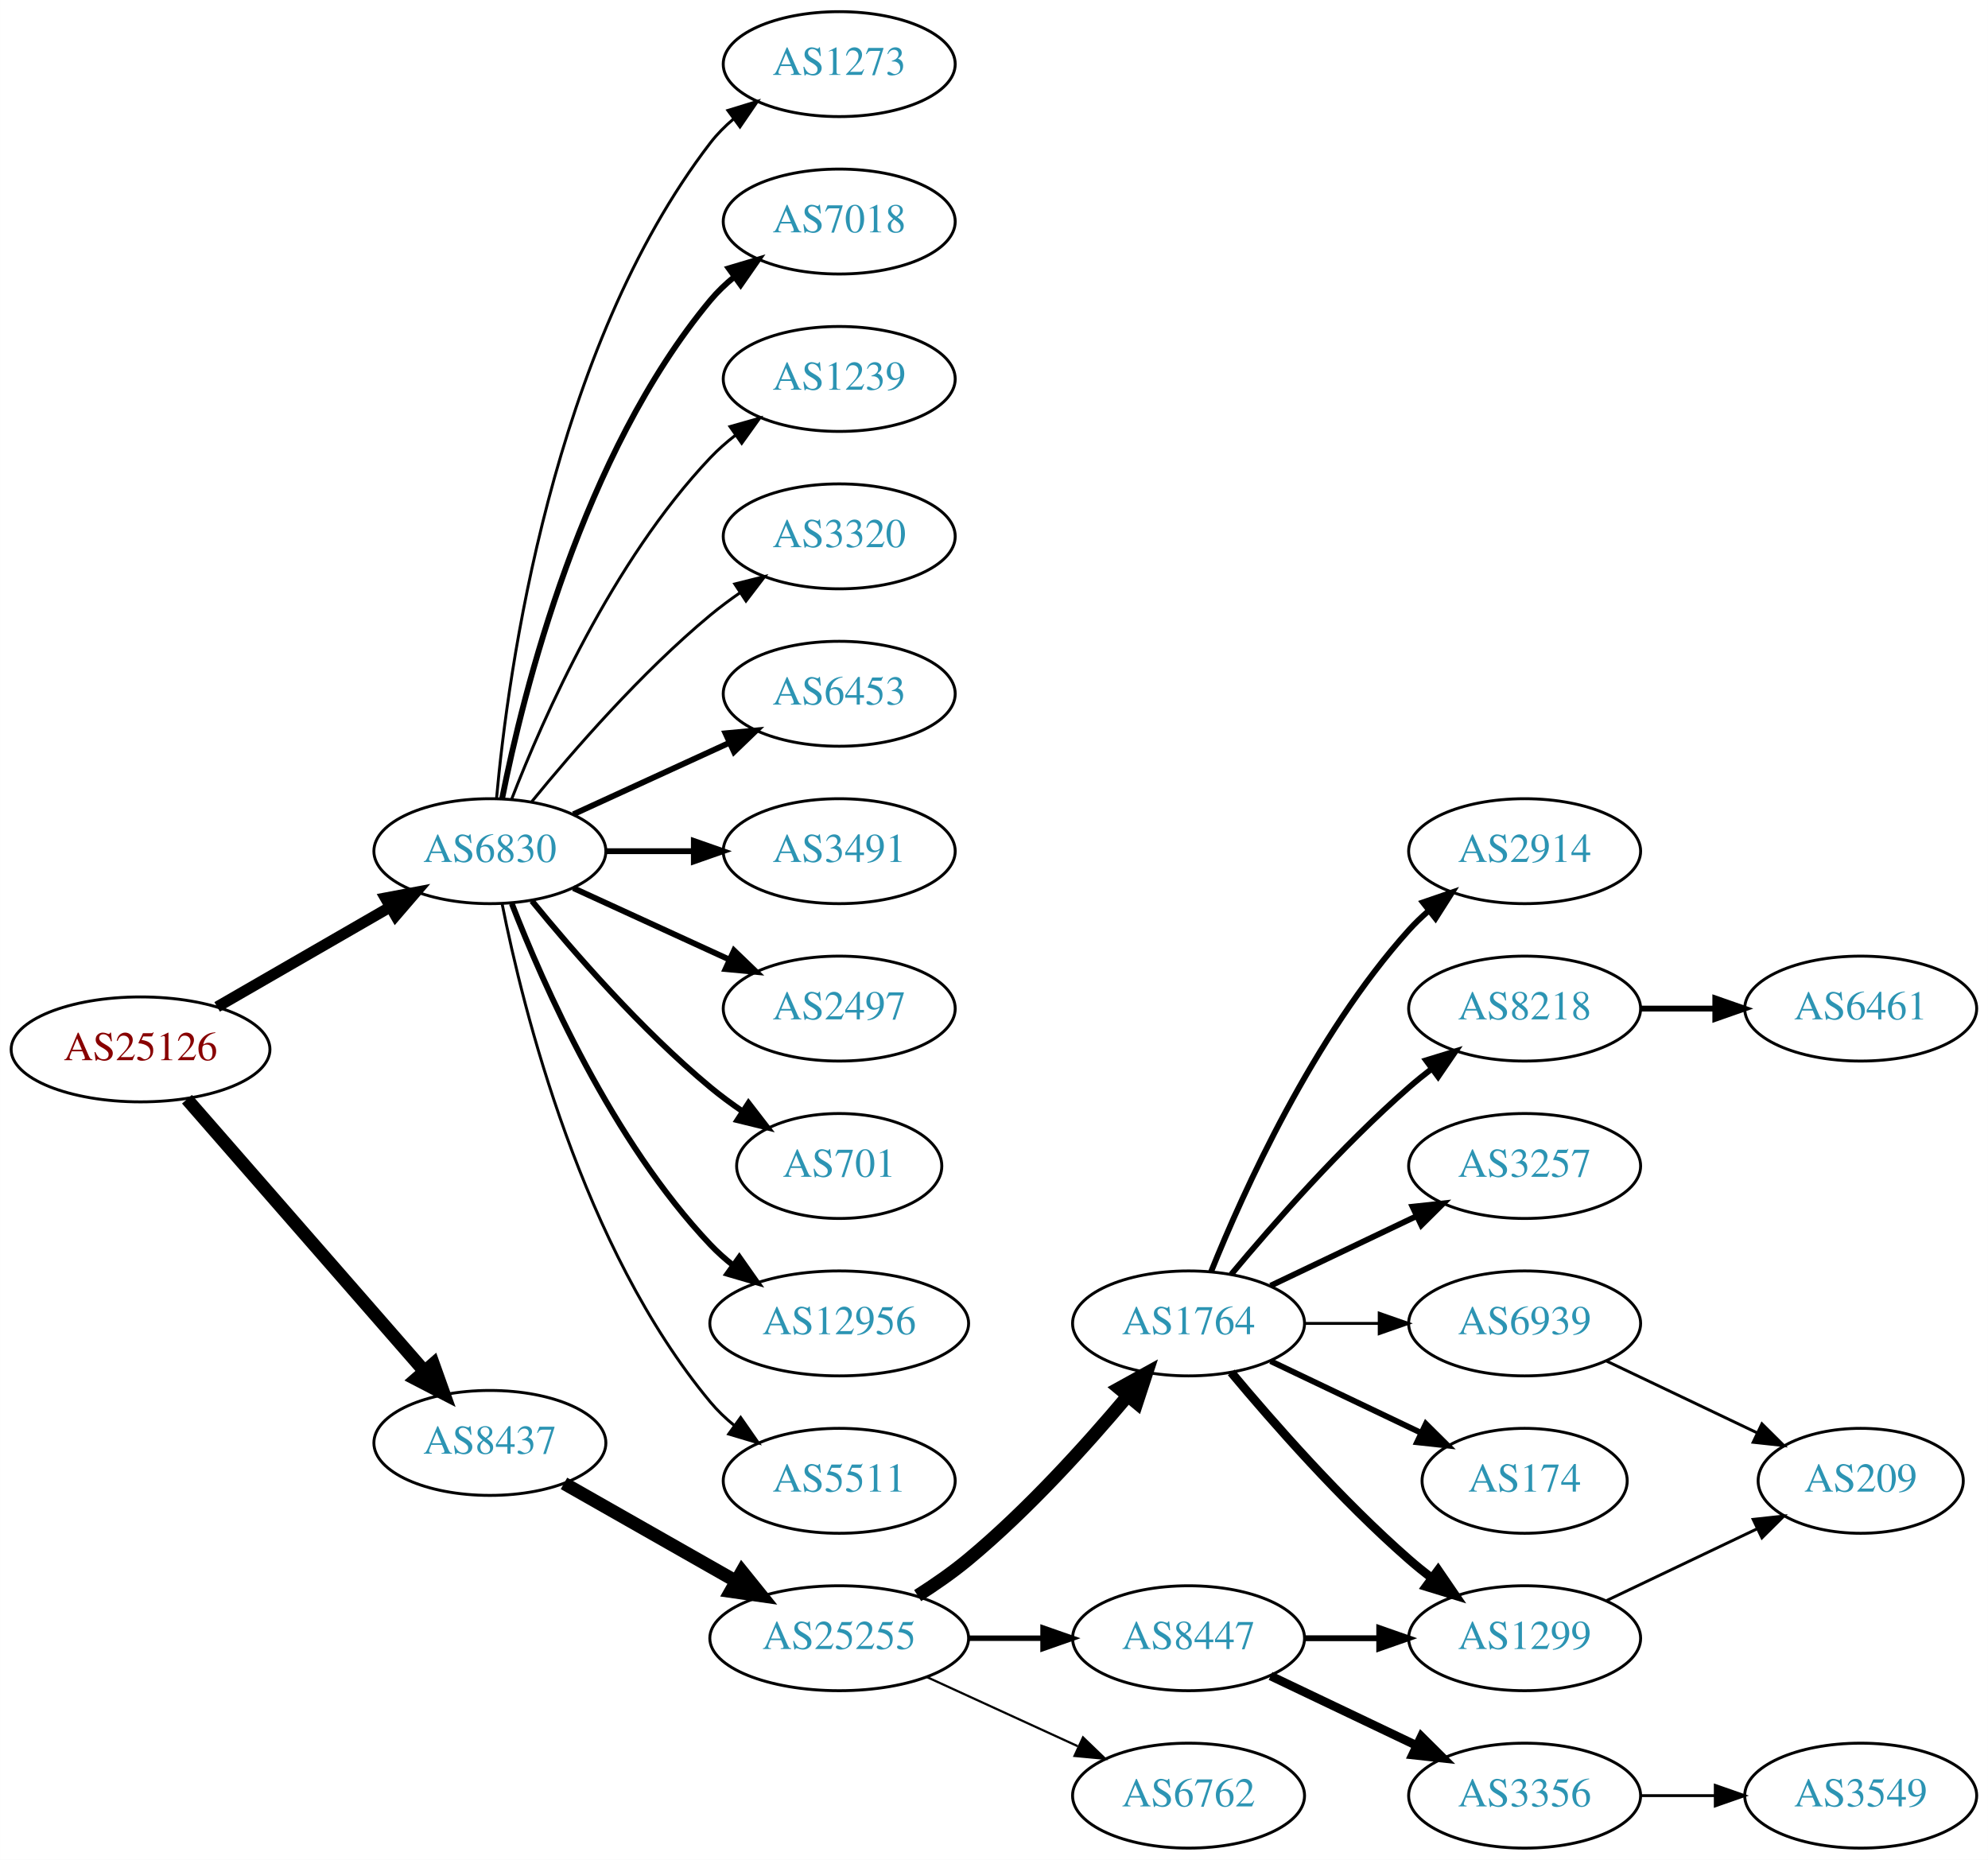
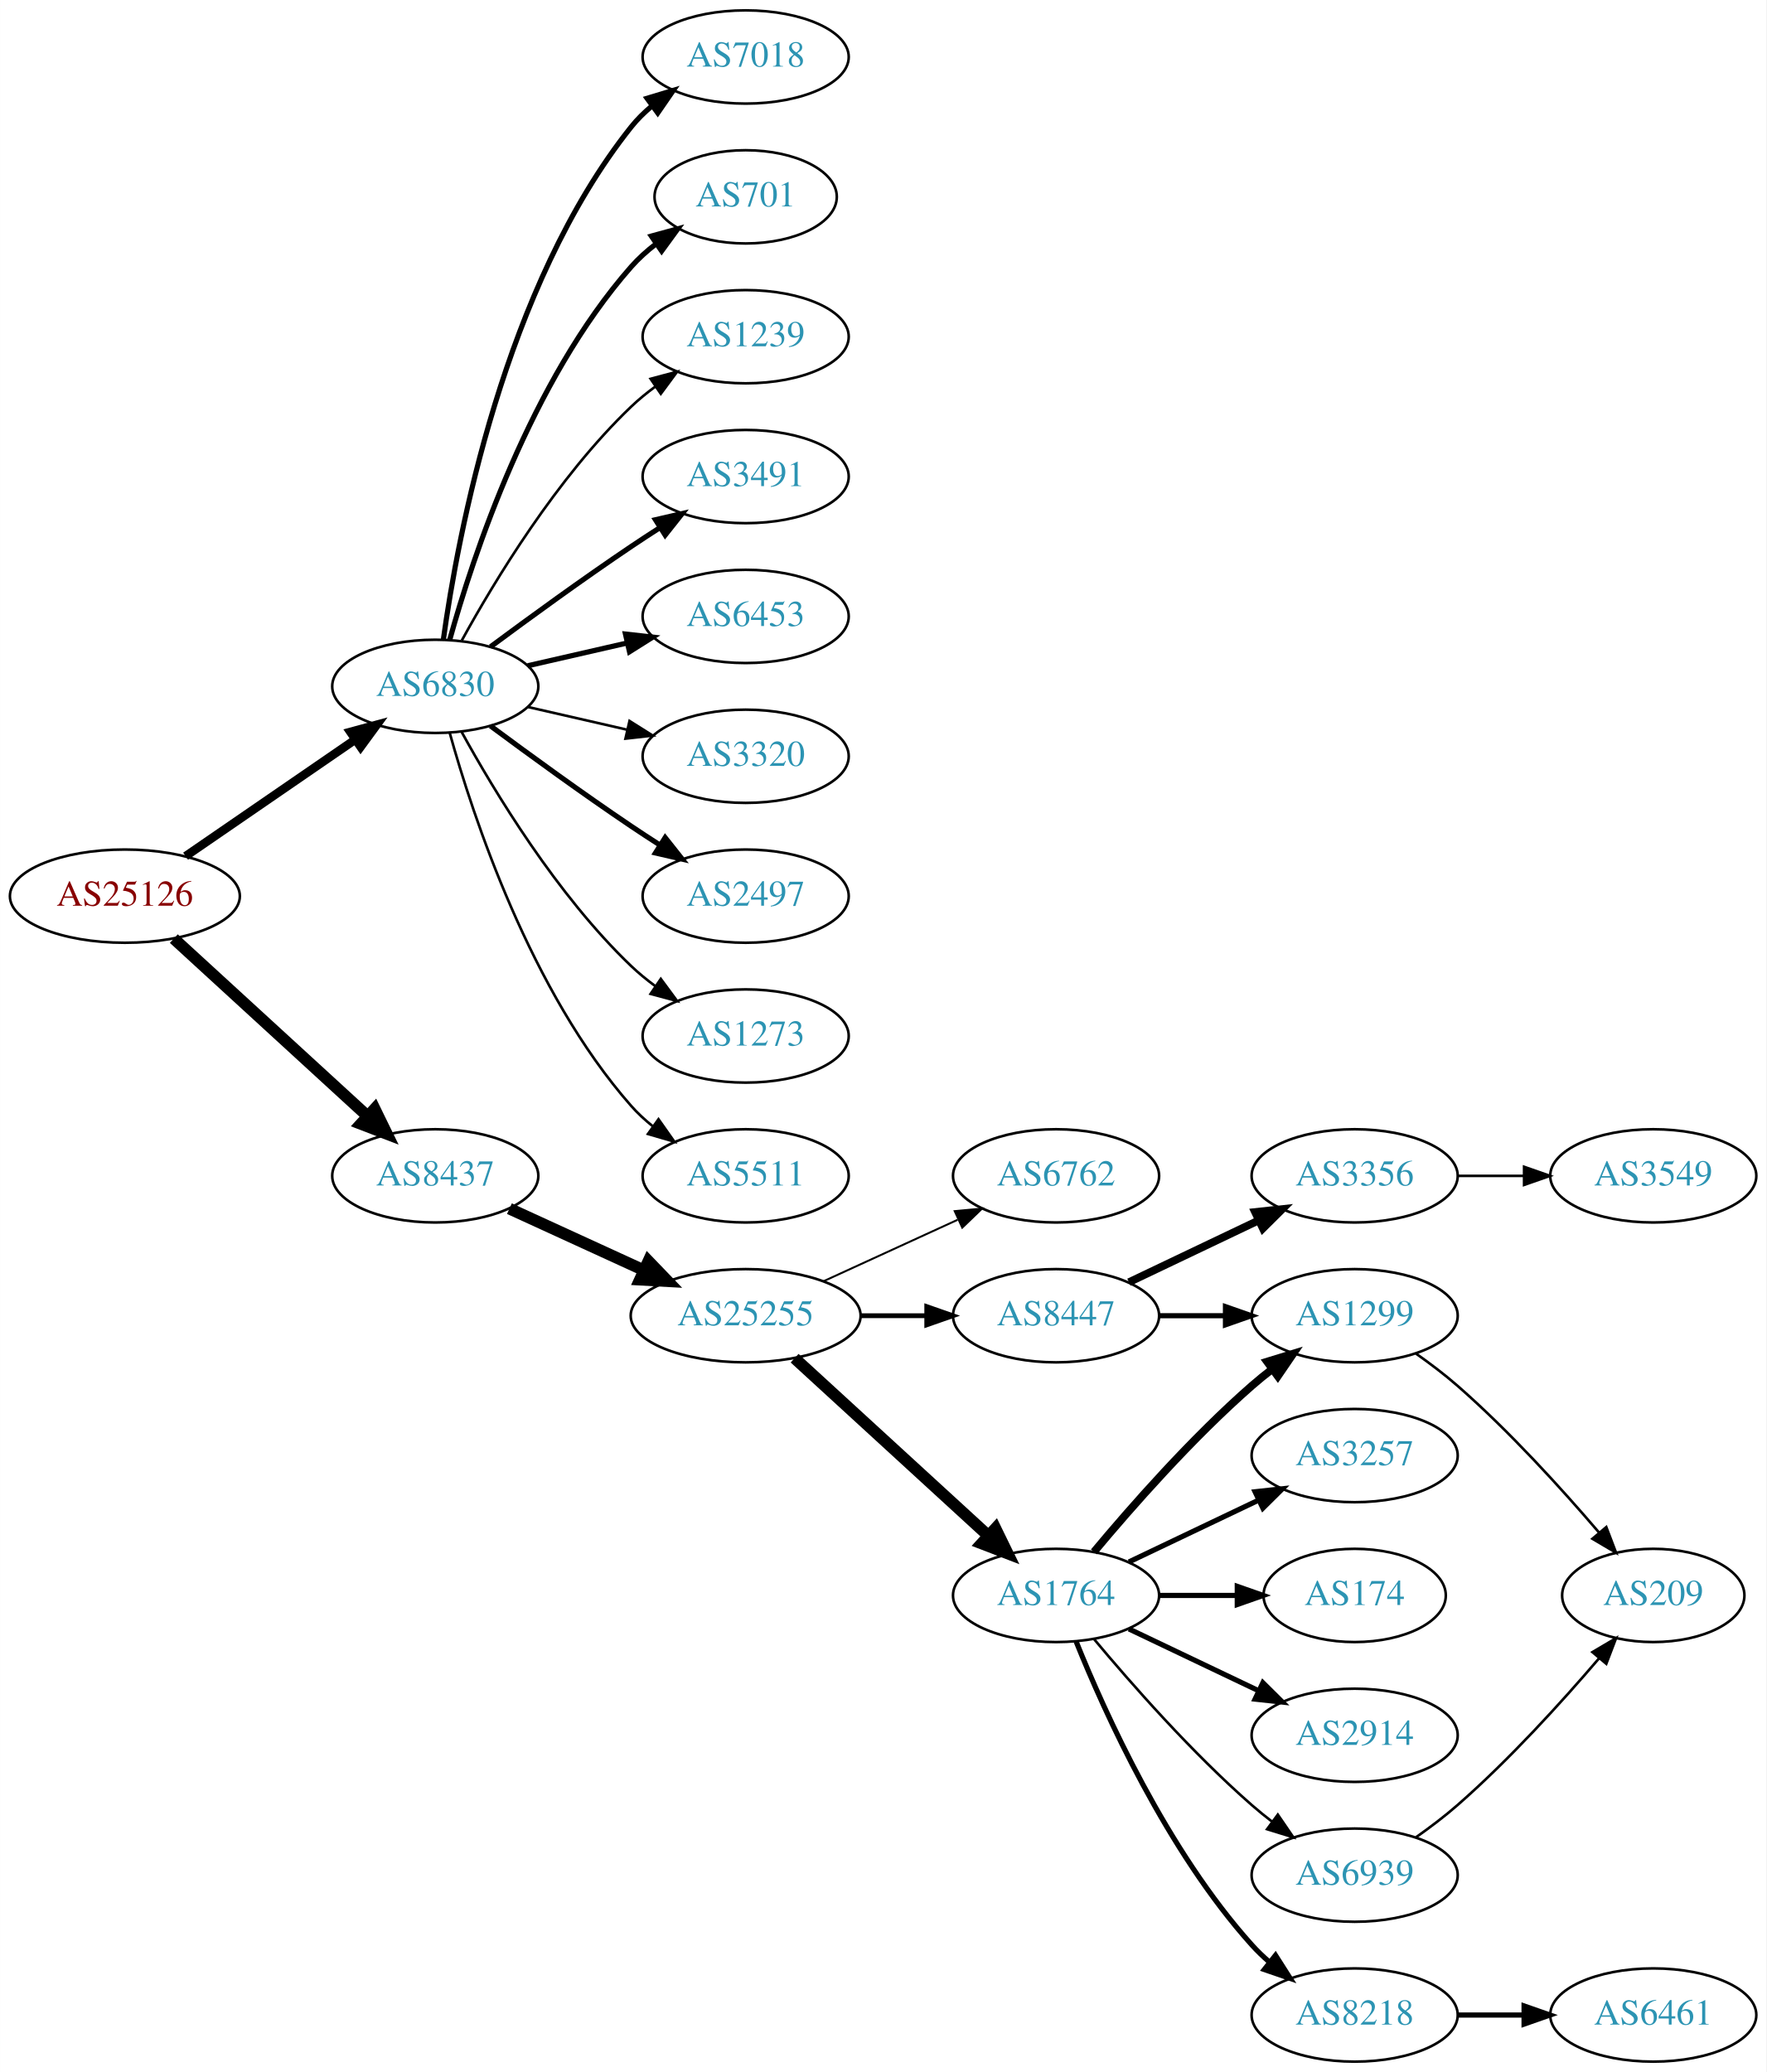
- <svg xmlns="http://www.w3.org/2000/svg" xmlns:xlink="http://www.w3.org/1999/xlink" width="682pt" height="638pt" viewBox="0.00 0.00 681.96 638.00">
-   <g id="graph0" class="graph" transform="scale(1 1) rotate(0) translate(4 634)">
-     <polygon fill="white" stroke="none" points="-4,4 -4,-634 677.956,-634 677.956,4 -4,4" />
+ <svg xmlns="http://www.w3.org/2000/svg" xmlns:xlink="http://www.w3.org/1999/xlink" width="682pt" height="800pt" viewBox="0.00 0.00 681.96 800.00">
+   <g id="graph0" class="graph" transform="scale(1 1) rotate(0) translate(4 796)">
+     <polygon fill="white" stroke="none" points="-4,4 -4,-796 677.956,-796 677.956,4 -4,4" />
    <g id="node1" class="node">
      <g id="a_node1">
        <a xlink:href="/asn/25126" xlink:title="AS25126 ~ TIWAG-Tiroler Wasserkraft AG [AT]">
-           <ellipse fill="#ffffff" stroke="black" cx="44.196" cy="-274" rx="44.393" ry="18" />
-           <text text-anchor="middle" x="44.196" y="-270.3" font-family="Times,serif" font-size="14.00" fill="#880000">AS25126</text>
+           <ellipse fill="#ffffff" stroke="black" cx="44.196" cy="-450" rx="44.393" ry="18" />
+           <text text-anchor="middle" x="44.196" y="-446.3" font-family="Times,serif" font-size="14.00" fill="#880000">AS25126</text>
        </a>
      </g>
    </g>
    <g id="node2" class="node">
      <g id="a_node2">
        <a xlink:href="/asn/6830" xlink:title="AS6830 ~ LGI-UPC [AT]">
-           <ellipse fill="#ffffff" stroke="black" cx="164.039" cy="-342" rx="39.794" ry="18" />
-           <text text-anchor="middle" x="164.039" y="-338.3" font-family="Times,serif" font-size="14.00" fill="#2c94b3">AS6830</text>
+           <ellipse fill="#ffffff" stroke="black" cx="164.039" cy="-531" rx="39.794" ry="18" />
+           <text text-anchor="middle" x="164.039" y="-527.3" font-family="Times,serif" font-size="14.00" fill="#2c94b3">AS6830</text>
        </a>
      </g>
    </g>
    <g id="edge1" class="edge">
-       <path fill="none" stroke="black" stroke-width="3.789" d="M70.476,-288.588C87.796,-298.582 110.947,-311.941 129.763,-322.799" />
-       <polygon fill="black" stroke="black" stroke-width="3.789" points="128.196,-325.935 138.607,-327.902 131.695,-319.872 128.196,-325.935" />
+       <path fill="none" stroke="black" stroke-width="3.316" d="M67.639,-465.426C86.22,-478.198 112.781,-496.455 133.161,-510.463" />
+       <polygon fill="black" stroke="black" stroke-width="3.316" points="131.251,-513.398 141.475,-516.178 135.216,-507.629 131.251,-513.398" />
    </g>
    <g id="node3" class="node">
      <g id="a_node3">
        <a xlink:href="/asn/8437" xlink:title="AS8437 ~ Hutchison Drei Austria GmbH [AT]">
-           <ellipse fill="#ffffff" stroke="black" cx="164.039" cy="-139" rx="39.794" ry="18" />
-           <text text-anchor="middle" x="164.039" y="-135.3" font-family="Times,serif" font-size="14.00" fill="#2c94b3">AS8437</text>
+           <ellipse fill="#ffffff" stroke="black" cx="164.039" cy="-342" rx="39.794" ry="18" />
+           <text text-anchor="middle" x="164.039" y="-338.3" font-family="Times,serif" font-size="14.00" fill="#2c94b3">AS8437</text>
        </a>
      </g>
    </g>
    <g id="edge2" class="edge">
-       <path fill="none" stroke="black" stroke-width="4.5" d="M60.121,-256.902C80.663,-233.369 117.782,-190.845 141.379,-163.813" />
-       <polygon fill="black" stroke="black" stroke-width="4.5" points="144.625,-166.082 148.235,-155.959 138.692,-160.903 144.625,-166.082" />
+       <path fill="none" stroke="black" stroke-width="4.5" d="M63.094,-433.597C83.022,-415.333 115.38,-385.678 137.857,-365.079" />
+       <polygon fill="black" stroke="black" stroke-width="4.5" points="140.647,-367.863 145.359,-358.203 135.326,-362.057 140.647,-367.863" />
    </g>
    <g id="node4" class="node">
      <g id="a_node4">
        <a xlink:href="/asn/7018" xlink:title="AS7018 ~ AT&amp;T Services, Inc. [US]">
-           <ellipse fill="#ffffff" stroke="black" cx="283.881" cy="-558" rx="39.794" ry="18" />
-           <text text-anchor="middle" x="283.881" y="-554.3" font-family="Times,serif" font-size="14.00" fill="#2c94b3">AS7018</text>
+           <ellipse fill="#ffffff" stroke="black" cx="283.881" cy="-774" rx="39.794" ry="18" />
+           <text text-anchor="middle" x="283.881" y="-770.3" font-family="Times,serif" font-size="14.00" fill="#2c94b3">AS7018</text>
        </a>
      </g>
    </g>
    <g id="edge3" class="edge">
-       <path fill="none" stroke="black" stroke-width="2" d="M168.237,-360.073C175.401,-396.141 195.675,-478.125 239.685,-531 242.09,-533.889 244.886,-536.563 247.879,-539.013" />
-       <polygon fill="black" stroke="black" stroke-width="2" points="245.967,-541.95 256.122,-544.973 250.069,-536.277 245.967,-541.95" />
+       <path fill="none" stroke="black" stroke-width="2" d="M167.178,-549.17C172.678,-588.974 190.504,-685.233 239.685,-747 242.026,-749.94 244.781,-752.649 247.747,-755.121" />
+       <polygon fill="black" stroke="black" stroke-width="2" points="245.812,-758.042 255.953,-761.11 249.939,-752.388 245.812,-758.042" />
    </g>
    <g id="node5" class="node">
      <g id="a_node5">
-         <a xlink:href="/asn/1239" xlink:title="AS1239 ~ Sprint [US]">
-           <ellipse fill="#ffffff" stroke="black" cx="283.881" cy="-504" rx="39.794" ry="18" />
-           <text text-anchor="middle" x="283.881" y="-500.3" font-family="Times,serif" font-size="14.00" fill="#2c94b3">AS1239</text>
+         <a xlink:href="/asn/701" xlink:title="AS701 ~ UUNET [US]">
+           <ellipse fill="#ffffff" stroke="black" cx="283.881" cy="-720" rx="35.194" ry="18" />
+           <text text-anchor="middle" x="283.881" y="-716.3" font-family="Times,serif" font-size="14.00" fill="#2c94b3">AS701</text>
        </a>
      </g>
    </g>
    <g id="edge4" class="edge">
-       <path fill="none" stroke="black" d="M171.562,-359.994C182.312,-387.728 205.969,-441.429 239.685,-477 242.271,-479.728 245.188,-482.294 248.257,-484.677" />
-       <polygon fill="black" stroke="black" points="246.411,-487.658 256.605,-490.543 250.435,-481.93 246.411,-487.658" />
+       <path fill="none" stroke="black" stroke-width="2" d="M169.612,-548.946C178.517,-580.995 200.801,-648.842 239.685,-693 242.512,-696.211 245.814,-699.172 249.309,-701.864" />
+       <polygon fill="black" stroke="black" stroke-width="2" points="247.466,-704.845 257.684,-707.645 251.443,-699.084 247.466,-704.845" />
    </g>
    <g id="node6" class="node">
      <g id="a_node6">
-         <a xlink:href="/asn/3320" xlink:title="AS3320 ~ DTAG [DE]">
-           <ellipse fill="#ffffff" stroke="black" cx="283.881" cy="-450" rx="39.794" ry="18" />
-           <text text-anchor="middle" x="283.881" y="-446.3" font-family="Times,serif" font-size="14.00" fill="#2c94b3">AS3320</text>
+         <a xlink:href="/asn/1239" xlink:title="AS1239 ~ Sprint [US]">
+           <ellipse fill="#ffffff" stroke="black" cx="283.881" cy="-666" rx="39.794" ry="18" />
+           <text text-anchor="middle" x="283.881" y="-662.3" font-family="Times,serif" font-size="14.00" fill="#2c94b3">AS1239</text>
        </a>
      </g>
    </g>
    <g id="edge5" class="edge">
-       <path fill="none" stroke="black" d="M178.458,-359.065C192.572,-376.375 215.987,-403.345 239.685,-423 242.901,-425.668 246.402,-428.27 249.972,-430.741" />
-       <polygon fill="black" stroke="black" points="248.05,-433.666 258.329,-436.236 251.896,-427.817 248.05,-433.666" />
+       <path fill="none" stroke="black" d="M174.28,-548.713C186.825,-571.561 211.002,-611.611 239.685,-639 242.553,-641.739 245.742,-644.347 249.051,-646.785" />
+       <polygon fill="black" stroke="black" points="247.175,-649.742 257.411,-652.477 251.114,-643.956 247.175,-649.742" />
    </g>
    <g id="node7" class="node">
      <g id="a_node7">
-         <a xlink:href="/asn/6453" xlink:title="AS6453 ~ TATA COMMUNICATIONS (AMERICA) INC [US]">
-           <ellipse fill="#ffffff" stroke="black" cx="283.881" cy="-396" rx="39.794" ry="18" />
-           <text text-anchor="middle" x="283.881" y="-392.3" font-family="Times,serif" font-size="14.00" fill="#2c94b3">AS6453</text>
+         <a xlink:href="/asn/3491" xlink:title="AS3491 ~ PCCW Global, Inc. [US]">
+           <ellipse fill="#ffffff" stroke="black" cx="283.881" cy="-612" rx="39.794" ry="18" />
+           <text text-anchor="middle" x="283.881" y="-608.3" font-family="Times,serif" font-size="14.00" fill="#2c94b3">AS3491</text>
        </a>
      </g>
    </g>
    <g id="edge6" class="edge">
-       <path fill="none" stroke="black" stroke-width="2" d="M192.667,-354.661C208.624,-361.973 228.895,-371.261 246.178,-379.181" />
-       <polygon fill="black" stroke="black" stroke-width="2" points="244.876,-382.435 255.425,-383.419 247.793,-376.071 244.876,-382.435" />
+       <path fill="none" stroke="black" stroke-width="2" d="M185.369,-546.277C200.231,-557.304 220.976,-572.407 239.685,-585 243.234,-587.389 246.984,-589.839 250.733,-592.242" />
+       <polygon fill="black" stroke="black" stroke-width="2" points="249.059,-595.325 259.381,-597.712 252.801,-589.409 249.059,-595.325" />
    </g>
    <g id="node8" class="node">
      <g id="a_node8">
-         <a xlink:href="/asn/3491" xlink:title="AS3491 ~ PCCW Global, Inc. [US]">
-           <ellipse fill="#ffffff" stroke="black" cx="283.881" cy="-342" rx="39.794" ry="18" />
-           <text text-anchor="middle" x="283.881" y="-338.3" font-family="Times,serif" font-size="14.00" fill="#2c94b3">AS3491</text>
+         <a xlink:href="/asn/6453" xlink:title="AS6453 ~ TATA COMMUNICATIONS (AMERICA) INC [US]">
+           <ellipse fill="#ffffff" stroke="black" cx="283.881" cy="-558" rx="39.794" ry="18" />
+           <text text-anchor="middle" x="283.881" y="-554.3" font-family="Times,serif" font-size="14.00" fill="#2c94b3">AS6453</text>
        </a>
      </g>
    </g>
    <g id="edge7" class="edge">
-       <path fill="none" stroke="black" stroke-width="2" d="M203.951,-342C213.505,-342 223.854,-342 233.817,-342" />
-       <polygon fill="black" stroke="black" stroke-width="2" points="234.009,-345.5 244.009,-342 234.009,-338.5 234.009,-345.5" />
+       <path fill="none" stroke="black" stroke-width="2" d="M199.758,-538.955C211.758,-541.704 225.379,-544.825 238.071,-547.733" />
+       <polygon fill="black" stroke="black" stroke-width="2" points="237.474,-551.187 248.003,-550.009 239.037,-544.364 237.474,-551.187" />
    </g>
    <g id="node9" class="node">
      <g id="a_node9">
-         <a xlink:href="/asn/2497" xlink:title="AS2497 ~ Internet Initiative Japan Inc. [JP]">
-           <ellipse fill="#ffffff" stroke="black" cx="283.881" cy="-288" rx="39.794" ry="18" />
-           <text text-anchor="middle" x="283.881" y="-284.3" font-family="Times,serif" font-size="14.00" fill="#2c94b3">AS2497</text>
+         <a xlink:href="/asn/3320" xlink:title="AS3320 ~ DTAG [DE]">
+           <ellipse fill="#ffffff" stroke="black" cx="283.881" cy="-504" rx="39.794" ry="18" />
+           <text text-anchor="middle" x="283.881" y="-500.3" font-family="Times,serif" font-size="14.00" fill="#2c94b3">AS3320</text>
        </a>
      </g>
    </g>
    <g id="edge8" class="edge">
-       <path fill="none" stroke="black" stroke-width="2" d="M192.667,-329.339C208.624,-322.027 228.895,-312.739 246.178,-304.819" />
-       <polygon fill="black" stroke="black" stroke-width="2" points="247.793,-307.929 255.425,-300.581 244.876,-301.565 247.793,-307.929" />
+       <path fill="none" stroke="black" d="M199.758,-523.045C211.758,-520.296 225.379,-517.175 238.071,-514.267" />
+       <polygon fill="black" stroke="black" points="239.037,-517.636 248.003,-511.991 237.474,-510.813 239.037,-517.636" />
    </g>
    <g id="node10" class="node">
      <g id="a_node10">
-         <a xlink:href="/asn/701" xlink:title="AS701 ~ UUNET [US]">
-           <ellipse fill="#ffffff" stroke="black" cx="283.881" cy="-234" rx="35.194" ry="18" />
-           <text text-anchor="middle" x="283.881" y="-230.3" font-family="Times,serif" font-size="14.00" fill="#2c94b3">AS701</text>
+         <a xlink:href="/asn/2497" xlink:title="AS2497 ~ Internet Initiative Japan Inc. [JP]">
+           <ellipse fill="#ffffff" stroke="black" cx="283.881" cy="-450" rx="39.794" ry="18" />
+           <text text-anchor="middle" x="283.881" y="-446.3" font-family="Times,serif" font-size="14.00" fill="#2c94b3">AS2497</text>
        </a>
      </g>
    </g>
    <g id="edge9" class="edge">
-       <path fill="none" stroke="black" stroke-width="2" d="M178.458,-324.935C192.572,-307.625 215.987,-280.655 239.685,-261 243.148,-258.128 246.941,-255.331 250.795,-252.692" />
-       <polygon fill="black" stroke="black" stroke-width="2" points="252.757,-255.592 259.228,-247.203 248.938,-249.725 252.757,-255.592" />
+       <path fill="none" stroke="black" stroke-width="2" d="M185.369,-515.723C200.231,-504.696 220.976,-489.593 239.685,-477 243.234,-474.611 246.984,-472.161 250.733,-469.758" />
+       <polygon fill="black" stroke="black" stroke-width="2" points="252.801,-472.591 259.381,-464.288 249.059,-466.675 252.801,-472.591" />
    </g>
    <g id="node11" class="node">
      <g id="a_node11">
-         <a xlink:href="/asn/12956" xlink:title="AS12956 ~ TELXIUS [ES]">
-           <ellipse fill="#ffffff" stroke="black" cx="283.881" cy="-180" rx="44.393" ry="18" />
-           <text text-anchor="middle" x="283.881" y="-176.3" font-family="Times,serif" font-size="14.00" fill="#2c94b3">AS12956</text>
+         <a xlink:href="/asn/1273" xlink:title="AS1273 ~ Vodafone Group PLC [EU]">
+           <ellipse fill="#ffffff" stroke="black" cx="283.881" cy="-396" rx="39.794" ry="18" />
+           <text text-anchor="middle" x="283.881" y="-392.3" font-family="Times,serif" font-size="14.00" fill="#2c94b3">AS1273</text>
        </a>
      </g>
    </g>
    <g id="edge10" class="edge">
-       <path fill="none" stroke="black" stroke-width="2" d="M171.562,-324.006C182.312,-296.272 205.969,-242.571 239.685,-207 242.069,-204.485 244.736,-202.107 247.542,-199.883" />
-       <polygon fill="black" stroke="black" stroke-width="2" points="249.611,-202.707 255.704,-194.039 245.535,-197.015 249.611,-202.707" />
+       <path fill="none" stroke="black" d="M174.28,-513.287C186.825,-490.439 211.002,-450.389 239.685,-423 242.553,-420.261 245.742,-417.653 249.051,-415.215" />
+       <polygon fill="black" stroke="black" points="251.114,-418.044 257.411,-409.523 247.175,-412.258 251.114,-418.044" />
    </g>
    <g id="node12" class="node">
      <g id="a_node12">
        <a xlink:href="/asn/5511" xlink:title="AS5511 ~ Orange S.A. [FR]">
-           <ellipse fill="#ffffff" stroke="black" cx="283.881" cy="-126" rx="39.794" ry="18" />
-           <text text-anchor="middle" x="283.881" y="-122.3" font-family="Times,serif" font-size="14.00" fill="#2c94b3">AS5511</text>
+           <ellipse fill="#ffffff" stroke="black" cx="283.881" cy="-342" rx="39.794" ry="18" />
+           <text text-anchor="middle" x="283.881" y="-338.3" font-family="Times,serif" font-size="14.00" fill="#2c94b3">AS5511</text>
        </a>
      </g>
    </g>
    <g id="edge11" class="edge">
-       <path fill="none" stroke="black" d="M168.237,-323.927C175.401,-287.859 195.675,-205.875 239.685,-153 242.09,-150.111 244.886,-147.437 247.879,-144.987" />
-       <polygon fill="black" stroke="black" points="250.069,-147.723 256.122,-139.027 245.967,-142.05 250.069,-147.723" />
+       <path fill="none" stroke="black" d="M169.612,-513.054C178.517,-481.005 200.801,-413.158 239.685,-369 242.169,-366.179 245.019,-363.551 248.044,-361.129" />
+       <polygon fill="black" stroke="black" points="250.23,-363.869 256.334,-355.209 246.162,-358.172 250.23,-363.869" />
    </g>
    <g id="node13" class="node">
      <g id="a_node13">
-         <a xlink:href="/asn/1273" xlink:title="AS1273 ~ Vodafone Group PLC [EU]">
-           <ellipse fill="#ffffff" stroke="black" cx="283.881" cy="-612" rx="39.794" ry="18" />
-           <text text-anchor="middle" x="283.881" y="-608.3" font-family="Times,serif" font-size="14.00" fill="#2c94b3">AS1273</text>
+         <a xlink:href="/asn/25255" xlink:title="AS25255 ~ ==&gt; TELE2 AUSTRIA &lt;== [AT]">
+           <ellipse fill="#ffffff" stroke="black" cx="283.881" cy="-288" rx="44.393" ry="18" />
+           <text text-anchor="middle" x="283.881" y="-284.3" font-family="Times,serif" font-size="14.00" fill="#2c94b3">AS25255</text>
        </a>
      </g>
    </g>
    <g id="edge12" class="edge">
-       <path fill="none" stroke="black" d="M166.323,-360.117C170.221,-403.332 185.238,-514.131 239.685,-585 241.975,-587.981 244.695,-590.716 247.639,-593.205" />
-       <polygon fill="black" stroke="black" points="245.686,-596.113 255.816,-599.218 249.833,-590.473 245.686,-596.113" />
+       <path fill="none" stroke="black" stroke-width="4.5" d="M192.667,-329.339C208.165,-322.238 227.732,-313.272 244.678,-305.506" />
+       <polygon fill="black" stroke="black" stroke-width="4.5" points="246.33,-309.08 253.781,-301.335 243.05,-301.921 246.33,-309.08" />
    </g>
    <g id="node14" class="node">
      <g id="a_node14">
-         <a xlink:href="/asn/25255" xlink:title="AS25255 ~ ==&gt; TELE2 AUSTRIA &lt;== [AT]">
-           <ellipse fill="#ffffff" stroke="black" cx="283.881" cy="-72" rx="44.393" ry="18" />
-           <text text-anchor="middle" x="283.881" y="-68.3" font-family="Times,serif" font-size="14.00" fill="#2c94b3">AS25255</text>
+         <a xlink:href="/asn/6762" xlink:title="AS6762 ~ TELECOM ITALIA SPARKLE S.p.A. [IT]">
+           <ellipse fill="#ffffff" stroke="black" cx="403.724" cy="-342" rx="39.794" ry="18" />
+           <text text-anchor="middle" x="403.724" y="-338.3" font-family="Times,serif" font-size="14.00" fill="#2c94b3">AS6762</text>
        </a>
      </g>
    </g>
    <g id="edge13" class="edge">
-       <path fill="none" stroke="black" stroke-width="4.5" d="M189.456,-125.118C206.489,-115.433 229.461,-102.372 248.364,-91.625" />
-       <polygon fill="black" stroke="black" stroke-width="4.5" points="250.526,-94.925 257.273,-86.56 246.633,-88.08 250.526,-94.925" />
+       <path fill="none" stroke="black" stroke-width="0.75" d="M314.011,-301.348C329.622,-308.502 349.02,-317.391 365.692,-325.03" />
+       <polygon fill="black" stroke="black" stroke-width="0.75" points="364.595,-328.378 375.144,-329.362 367.511,-322.014 364.595,-328.378" />
    </g>
    <g id="node15" class="node">
      <g id="a_node15">
+         <a xlink:href="/asn/8447" xlink:title="AS8447 ~ A1 Telekom Austria AG [AT]">
+           <ellipse fill="#ffffff" stroke="black" cx="403.724" cy="-288" rx="39.794" ry="18" />
+           <text text-anchor="middle" x="403.724" y="-284.3" font-family="Times,serif" font-size="14.00" fill="#2c94b3">AS8447</text>
+         </a>
+       </g>
+     </g>
+     <g id="edge14" class="edge">
+       <path fill="none" stroke="black" stroke-width="1.875" d="M328.092,-288C336.405,-288 345.168,-288 353.65,-288" />
+       <polygon fill="black" stroke="black" stroke-width="1.875" points="353.809,-291.5 363.809,-288 353.809,-284.5 353.809,-291.5" />
+     </g>
+     <g id="node16" class="node">
+       <g id="a_node16">
        <a xlink:href="/asn/1764" xlink:title="AS1764 ~ NEXTLAYER-AS [AT]">
          <ellipse fill="#ffffff" stroke="black" cx="403.724" cy="-180" rx="39.794" ry="18" />
          <text text-anchor="middle" x="403.724" y="-176.3" font-family="Times,serif" font-size="14.00" fill="#2c94b3">AS1764</text>
        </a>
      </g>
    </g>
-     <g id="edge14" class="edge">
-       <path fill="none" stroke="black" stroke-width="4.5" d="M310.79,-86.621C316.684,-90.37 322.768,-94.596 328.077,-99 348.443,-115.891 368.599,-138.185 382.823,-155.107" />
-       <polygon fill="black" stroke="black" stroke-width="4.5" points="379.895,-157.744 389.305,-162.935 385.961,-152.722 379.895,-157.744" />
-     </g>
-     <g id="node16" class="node">
-       <g id="a_node16">
-         <a xlink:href="/asn/8447" xlink:title="AS8447 ~ A1 Telekom Austria AG [AT]">
-           <ellipse fill="#ffffff" stroke="black" cx="403.724" cy="-72" rx="39.794" ry="18" />
-           <text text-anchor="middle" x="403.724" y="-68.3" font-family="Times,serif" font-size="14.00" fill="#2c94b3">AS8447</text>
-         </a>
-       </g>
-     </g>
    <g id="edge15" class="edge">
-       <path fill="none" stroke="black" stroke-width="1.875" d="M328.092,-72C336.405,-72 345.168,-72 353.65,-72" />
-       <polygon fill="black" stroke="black" stroke-width="1.875" points="353.809,-75.5 363.809,-72 353.809,-68.5 353.809,-75.5" />
+       <path fill="none" stroke="black" stroke-width="4.5" d="M302.779,-271.597C322.707,-253.333 355.065,-223.678 377.542,-203.079" />
+       <polygon fill="black" stroke="black" stroke-width="4.5" points="380.332,-205.863 385.044,-196.203 375.011,-200.057 380.332,-205.863" />
    </g>
    <g id="node17" class="node">
      <g id="a_node17">
-         <a xlink:href="/asn/6762" xlink:title="AS6762 ~ TELECOM ITALIA SPARKLE S.p.A. [IT]">
-           <ellipse fill="#ffffff" stroke="black" cx="403.724" cy="-18" rx="39.794" ry="18" />
-           <text text-anchor="middle" x="403.724" y="-14.3" font-family="Times,serif" font-size="14.00" fill="#2c94b3">AS6762</text>
+         <a xlink:href="/asn/3356" xlink:title="AS3356 ~ Level 3 Parent, LLC [US]">
+           <ellipse fill="#ffffff" stroke="black" cx="519.017" cy="-342" rx="39.794" ry="18" />
+           <text text-anchor="middle" x="519.017" y="-338.3" font-family="Times,serif" font-size="14.00" fill="#2c94b3">AS3356</text>
        </a>
      </g>
    </g>
    <g id="edge16" class="edge">
-       <path fill="none" stroke="black" stroke-width="0.75" d="M314.011,-58.652C329.622,-51.498 349.02,-42.609 365.692,-34.969" />
-       <polygon fill="black" stroke="black" stroke-width="0.75" points="367.511,-37.986 375.144,-30.638 364.595,-31.622 367.511,-37.986" />
+       <path fill="none" stroke="black" stroke-width="3" d="M431.86,-300.934C446.854,-308.081 465.675,-317.052 481.898,-324.785" />
+       <polygon fill="black" stroke="black" stroke-width="3" points="480.569,-328.028 491.102,-329.171 483.581,-321.709 480.569,-328.028" />
    </g>
    <g id="node18" class="node">
      <g id="a_node18">
        <a xlink:href="/asn/1299" xlink:title="AS1299 ~ Telia Carrier [EU]">
-           <ellipse fill="#ffffff" stroke="black" cx="519.017" cy="-72" rx="39.794" ry="18" />
-           <text text-anchor="middle" x="519.017" y="-68.3" font-family="Times,serif" font-size="14.00" fill="#2c94b3">AS1299</text>
+           <ellipse fill="#ffffff" stroke="black" cx="519.017" cy="-288" rx="39.794" ry="18" />
+           <text text-anchor="middle" x="519.017" y="-284.3" font-family="Times,serif" font-size="14.00" fill="#2c94b3">AS1299</text>
        </a>
      </g>
    </g>
    <g id="edge17" class="edge">
-       <path fill="none" stroke="black" stroke-width="3" d="M418.354,-163.183C432.636,-146.071 456.183,-119.255 479.37,-99 481.836,-96.846 484.475,-94.706 487.172,-92.628" />
-       <polygon fill="black" stroke="black" stroke-width="3" points="489.345,-95.375 495.326,-86.63 485.197,-89.736 489.345,-95.375" />
-     </g>
-     <g id="node19" class="node">
-       <g id="a_node19">
+       <path fill="none" stroke="black" stroke-width="2" d="M443.396,-288C451.599,-288 460.363,-288 468.895,-288" />
+       <polygon fill="black" stroke="black" stroke-width="2" points="469.134,-291.5 479.134,-288 469.134,-284.5 469.134,-291.5" />
+     </g>
+     <g id="edge21" class="edge">
+       <path fill="none" stroke="black" stroke-width="3" d="M418.354,-196.817C432.636,-213.929 456.183,-240.745 479.37,-261 481.836,-263.154 484.475,-265.294 487.172,-267.372" />
+       <polygon fill="black" stroke="black" stroke-width="3" points="485.197,-270.264 495.326,-273.37 489.345,-264.625 485.197,-270.264" />
+     </g>
+     <g id="node20" class="node">
+       <g id="a_node20">
        <a xlink:href="/asn/3257" xlink:title="AS3257 ~ GTT [DE]">
          <ellipse fill="#ffffff" stroke="black" cx="519.017" cy="-234" rx="39.794" ry="18" />
          <text text-anchor="middle" x="519.017" y="-230.3" font-family="Times,serif" font-size="14.00" fill="#2c94b3">AS3257</text>
        </a>
      </g>
    </g>
-     <g id="edge18" class="edge">
+     <g id="edge19" class="edge">
      <path fill="none" stroke="black" stroke-width="2" d="M431.86,-192.934C446.854,-200.081 465.675,-209.052 481.898,-216.785" />
      <polygon fill="black" stroke="black" stroke-width="2" points="480.569,-220.028 491.102,-221.171 483.581,-213.709 480.569,-220.028" />
-     </g>
-     <g id="node20" class="node">
-       <g id="a_node20">
-         <a xlink:href="/asn/8218" xlink:title="AS8218 ~ legacy Neotelecoms [FR]">
-           <ellipse fill="#ffffff" stroke="black" cx="519.017" cy="-288" rx="39.794" ry="18" />
-           <text text-anchor="middle" x="519.017" y="-284.3" font-family="Times,serif" font-size="14.00" fill="#2c94b3">AS8218</text>
-         </a>
-       </g>
-     </g>
-     <g id="edge19" class="edge">
-       <path fill="none" stroke="black" stroke-width="2" d="M418.354,-196.817C432.636,-213.929 456.183,-240.745 479.37,-261 481.836,-263.154 484.475,-265.294 487.172,-267.372" />
-       <polygon fill="black" stroke="black" stroke-width="2" points="485.197,-270.264 495.326,-273.37 489.345,-264.625 485.197,-270.264" />
    </g>
    <g id="node21" class="node">
      <g id="a_node21">
        <a xlink:href="/asn/174" xlink:title="AS174 ~ Cogent Communications [US]">
-           <ellipse fill="#ffffff" stroke="black" cx="519.017" cy="-126" rx="35.194" ry="18" />
-           <text text-anchor="middle" x="519.017" y="-122.3" font-family="Times,serif" font-size="14.00" fill="#2c94b3">AS174</text>
+           <ellipse fill="#ffffff" stroke="black" cx="519.017" cy="-180" rx="35.194" ry="18" />
+           <text text-anchor="middle" x="519.017" y="-176.3" font-family="Times,serif" font-size="14.00" fill="#2c94b3">AS174</text>
        </a>
      </g>
    </g>
    <g id="edge20" class="edge">
-       <path fill="none" stroke="black" stroke-width="2" d="M431.86,-167.066C447.292,-159.71 466.778,-150.423 483.313,-142.541" />
-       <polygon fill="black" stroke="black" stroke-width="2" points="485.133,-145.551 492.654,-138.089 482.121,-139.232 485.133,-145.551" />
+       <path fill="none" stroke="black" stroke-width="2" d="M443.396,-180C453.101,-180 463.592,-180 473.555,-180" />
+       <polygon fill="black" stroke="black" stroke-width="2" points="473.691,-183.5 483.691,-180 473.691,-176.5 473.691,-183.5" />
    </g>
    <g id="node22" class="node">
      <g id="a_node22">
        <a xlink:href="/asn/2914" xlink:title="AS2914 ~ NTT America, Inc. [US]">
-           <ellipse fill="#ffffff" stroke="black" cx="519.017" cy="-342" rx="39.794" ry="18" />
-           <text text-anchor="middle" x="519.017" y="-338.3" font-family="Times,serif" font-size="14.00" fill="#2c94b3">AS2914</text>
-         </a>
-       </g>
-     </g>
-     <g id="edge21" class="edge">
-       <path fill="none" stroke="black" stroke-width="2" d="M411.472,-197.787C422.523,-225.243 446.576,-278.578 479.37,-315 481.373,-317.224 483.591,-319.363 485.924,-321.397" />
-       <polygon fill="black" stroke="black" stroke-width="2" points="484.122,-324.433 494.143,-327.873 488.454,-318.935 484.122,-324.433" />
+           <ellipse fill="#ffffff" stroke="black" cx="519.017" cy="-126" rx="39.794" ry="18" />
+           <text text-anchor="middle" x="519.017" y="-122.3" font-family="Times,serif" font-size="14.00" fill="#2c94b3">AS2914</text>
+         </a>
+       </g>
+     </g>
+     <g id="edge22" class="edge">
+       <path fill="none" stroke="black" stroke-width="2" d="M431.86,-167.066C446.854,-159.919 465.675,-150.948 481.898,-143.215" />
+       <polygon fill="black" stroke="black" stroke-width="2" points="483.581,-146.291 491.102,-138.829 480.569,-139.972 483.581,-146.291" />
    </g>
    <g id="node23" class="node">
      <g id="a_node23">
+         <a xlink:href="/asn/8218" xlink:title="AS8218 ~ legacy Neotelecoms [FR]">
+           <ellipse fill="#ffffff" stroke="black" cx="519.017" cy="-18" rx="39.794" ry="18" />
+           <text text-anchor="middle" x="519.017" y="-14.3" font-family="Times,serif" font-size="14.00" fill="#2c94b3">AS8218</text>
+         </a>
+       </g>
+     </g>
+     <g id="edge23" class="edge">
+       <path fill="none" stroke="black" stroke-width="2" d="M411.472,-162.213C422.523,-134.757 446.576,-81.422 479.37,-45 481.373,-42.776 483.591,-40.637 485.924,-38.603" />
+       <polygon fill="black" stroke="black" stroke-width="2" points="488.454,-41.065 494.143,-32.127 484.122,-35.567 488.454,-41.065" />
+     </g>
+     <g id="node24" class="node">
+       <g id="a_node24">
        <a xlink:href="/asn/6939" xlink:title="AS6939 ~ Hurricane Electric LLC [US]">
-           <ellipse fill="#ffffff" stroke="black" cx="519.017" cy="-180" rx="39.794" ry="18" />
-           <text text-anchor="middle" x="519.017" y="-176.3" font-family="Times,serif" font-size="14.00" fill="#2c94b3">AS6939</text>
-         </a>
-       </g>
-     </g>
-     <g id="edge22" class="edge">
-       <path fill="none" stroke="black" d="M443.396,-180C451.599,-180 460.363,-180 468.895,-180" />
-       <polygon fill="black" stroke="black" points="469.134,-183.5 479.134,-180 469.134,-176.5 469.134,-183.5" />
-     </g>
-     <g id="edge25" class="edge">
-       <path fill="none" stroke="black" stroke-width="2" d="M443.396,-72C451.599,-72 460.363,-72 468.895,-72" />
-       <polygon fill="black" stroke="black" stroke-width="2" points="469.134,-75.5 479.134,-72 469.134,-68.5 469.134,-75.5" />
+           <ellipse fill="#ffffff" stroke="black" cx="519.017" cy="-72" rx="39.794" ry="18" />
+           <text text-anchor="middle" x="519.017" y="-68.3" font-family="Times,serif" font-size="14.00" fill="#2c94b3">AS6939</text>
+         </a>
+       </g>
+     </g>
+     <g id="edge24" class="edge">
+       <path fill="none" stroke="black" d="M418.354,-163.183C432.636,-146.071 456.183,-119.255 479.37,-99 481.836,-96.846 484.475,-94.706 487.172,-92.628" />
+       <polygon fill="black" stroke="black" points="489.345,-95.375 495.326,-86.63 485.197,-89.736 489.345,-95.375" />
+     </g>
+     <g id="node19" class="node">
+       <g id="a_node19">
+         <a xlink:href="/asn/3549" xlink:title="AS3549 ~ Level 3 Parent, LLC [US]">
+           <ellipse fill="#ffffff" stroke="black" cx="634.31" cy="-342" rx="39.794" ry="18" />
+           <text text-anchor="middle" x="634.31" y="-338.3" font-family="Times,serif" font-size="14.00" fill="#2c94b3">AS3549</text>
+         </a>
+       </g>
+     </g>
+     <g id="edge18" class="edge">
+       <path fill="none" stroke="black" d="M558.689,-342C566.892,-342 575.656,-342 584.188,-342" />
+       <polygon fill="black" stroke="black" points="584.427,-345.5 594.427,-342 584.427,-338.5 584.427,-345.5" />
+     </g>
+     <g id="node26" class="node">
+       <g id="a_node26">
+         <a xlink:href="/asn/209" xlink:title="AS209 ~ CenturyLink Communications, LLC [US]">
+           <ellipse fill="#ffffff" stroke="black" cx="634.31" cy="-180" rx="35.194" ry="18" />
+           <text text-anchor="middle" x="634.31" y="-176.3" font-family="Times,serif" font-size="14.00" fill="#2c94b3">AS209</text>
+         </a>
+       </g>
+     </g>
+     <g id="edge26" class="edge">
+       <path fill="none" stroke="black" d="M542.707,-273.37C548.109,-269.56 553.732,-265.308 558.663,-261 578.714,-243.485 599.033,-221.065 613.398,-204.255" />
+       <polygon fill="black" stroke="black" points="616.169,-206.398 619.945,-196.499 610.82,-201.883 616.169,-206.398" />
    </g>
    <g id="node25" class="node">
      <g id="a_node25">
-         <a xlink:href="/asn/3356" xlink:title="AS3356 ~ Level 3 Parent, LLC [US]">
-           <ellipse fill="#ffffff" stroke="black" cx="519.017" cy="-18" rx="39.794" ry="18" />
-           <text text-anchor="middle" x="519.017" y="-14.3" font-family="Times,serif" font-size="14.00" fill="#2c94b3">AS3356</text>
-         </a>
-       </g>
-     </g>
-     <g id="edge24" class="edge">
-       <path fill="none" stroke="black" stroke-width="3" d="M431.86,-59.066C446.854,-51.919 465.675,-42.948 481.898,-35.215" />
-       <polygon fill="black" stroke="black" stroke-width="3" points="483.581,-38.291 491.102,-30.829 480.569,-31.972 483.581,-38.291" />
-     </g>
-     <g id="node27" class="node">
-       <g id="a_node27">
-         <a xlink:href="/asn/209" xlink:title="AS209 ~ CenturyLink Communications, LLC [US]">
-           <ellipse fill="#ffffff" stroke="black" cx="634.31" cy="-126" rx="35.194" ry="18" />
-           <text text-anchor="middle" x="634.31" y="-122.3" font-family="Times,serif" font-size="14.00" fill="#2c94b3">AS209</text>
-         </a>
-       </g>
-     </g>
-     <g id="edge28" class="edge">
-       <path fill="none" stroke="black" d="M547.153,-84.934C562.585,-92.29 582.07,-101.577 598.606,-109.459" />
-       <polygon fill="black" stroke="black" points="597.414,-112.768 607.947,-113.911 600.426,-106.449 597.414,-112.768" />
-     </g>
-     <g id="node24" class="node">
-       <g id="a_node24">
        <a xlink:href="/asn/6461" xlink:title="AS6461 ~ Zayo Bandwidth [US]">
-           <ellipse fill="#ffffff" stroke="black" cx="634.31" cy="-288" rx="39.794" ry="18" />
-           <text text-anchor="middle" x="634.31" y="-284.3" font-family="Times,serif" font-size="14.00" fill="#2c94b3">AS6461</text>
-         </a>
-       </g>
-     </g>
-     <g id="edge23" class="edge">
-       <path fill="none" stroke="black" stroke-width="2" d="M558.689,-288C566.892,-288 575.656,-288 584.188,-288" />
-       <polygon fill="black" stroke="black" stroke-width="2" points="584.427,-291.5 594.427,-288 584.427,-284.5 584.427,-291.5" />
+           <ellipse fill="#ffffff" stroke="black" cx="634.31" cy="-18" rx="39.794" ry="18" />
+           <text text-anchor="middle" x="634.31" y="-14.3" font-family="Times,serif" font-size="14.00" fill="#2c94b3">AS6461</text>
+         </a>
+       </g>
+     </g>
+     <g id="edge25" class="edge">
+       <path fill="none" stroke="black" stroke-width="2" d="M558.689,-18C566.892,-18 575.656,-18 584.188,-18" />
+       <polygon fill="black" stroke="black" stroke-width="2" points="584.427,-21.5 594.427,-18 584.427,-14.5 584.427,-21.5" />
    </g>
    <g id="edge27" class="edge">
-       <path fill="none" stroke="black" d="M547.153,-167.066C562.585,-159.71 582.07,-150.423 598.606,-142.541" />
-       <polygon fill="black" stroke="black" points="600.426,-145.551 607.947,-138.089 597.414,-139.232 600.426,-145.551" />
-     </g>
-     <g id="node26" class="node">
-       <g id="a_node26">
-         <a xlink:href="/asn/3549" xlink:title="AS3549 ~ Level 3 Parent, LLC [US]">
-           <ellipse fill="#ffffff" stroke="black" cx="634.31" cy="-18" rx="39.794" ry="18" />
-           <text text-anchor="middle" x="634.31" y="-14.3" font-family="Times,serif" font-size="14.00" fill="#2c94b3">AS3549</text>
-         </a>
-       </g>
-     </g>
-     <g id="edge26" class="edge">
-       <path fill="none" stroke="black" d="M558.689,-18C566.892,-18 575.656,-18 584.188,-18" />
-       <polygon fill="black" stroke="black" points="584.427,-21.5 594.427,-18 584.427,-14.5 584.427,-21.5" />
+       <path fill="none" stroke="black" d="M542.707,-86.63C548.109,-90.44 553.732,-94.692 558.663,-99 578.714,-116.515 599.033,-138.935 613.398,-155.745" />
+       <polygon fill="black" stroke="black" points="610.82,-158.117 619.945,-163.501 616.169,-153.602 610.82,-158.117" />
    </g>
  </g>
</svg>
